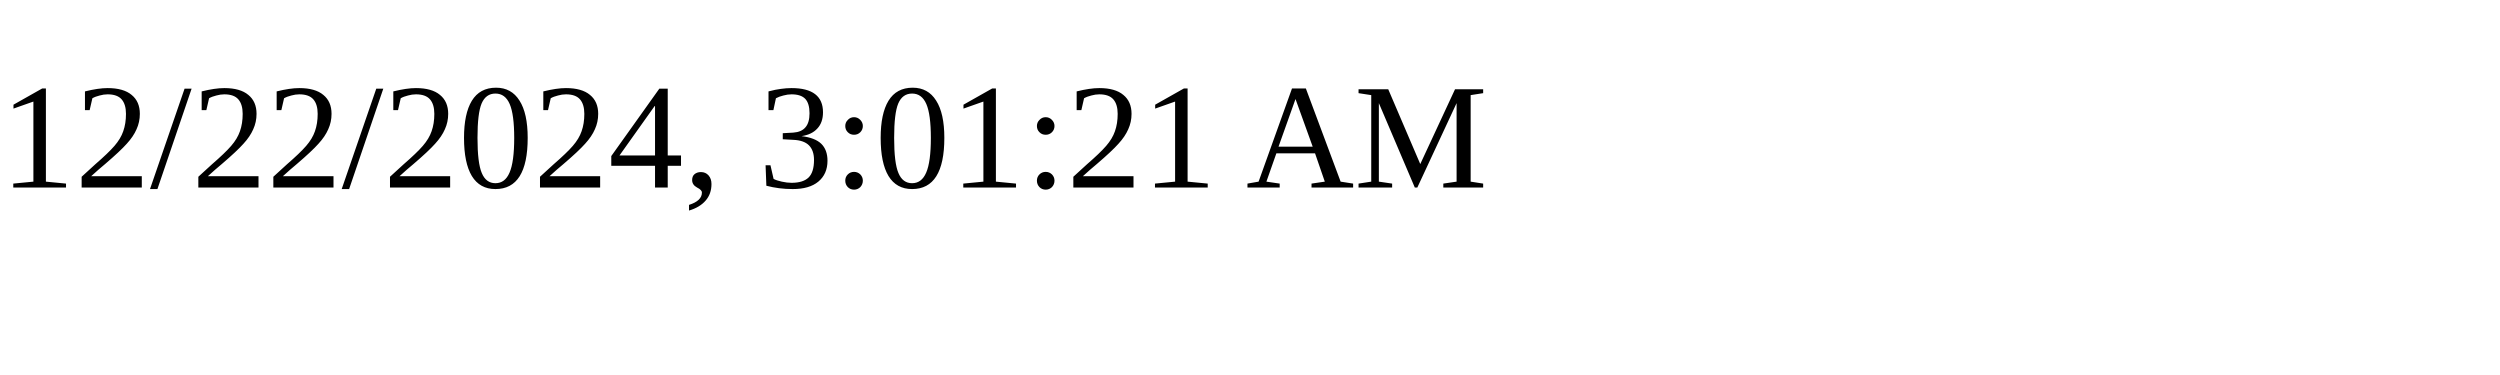
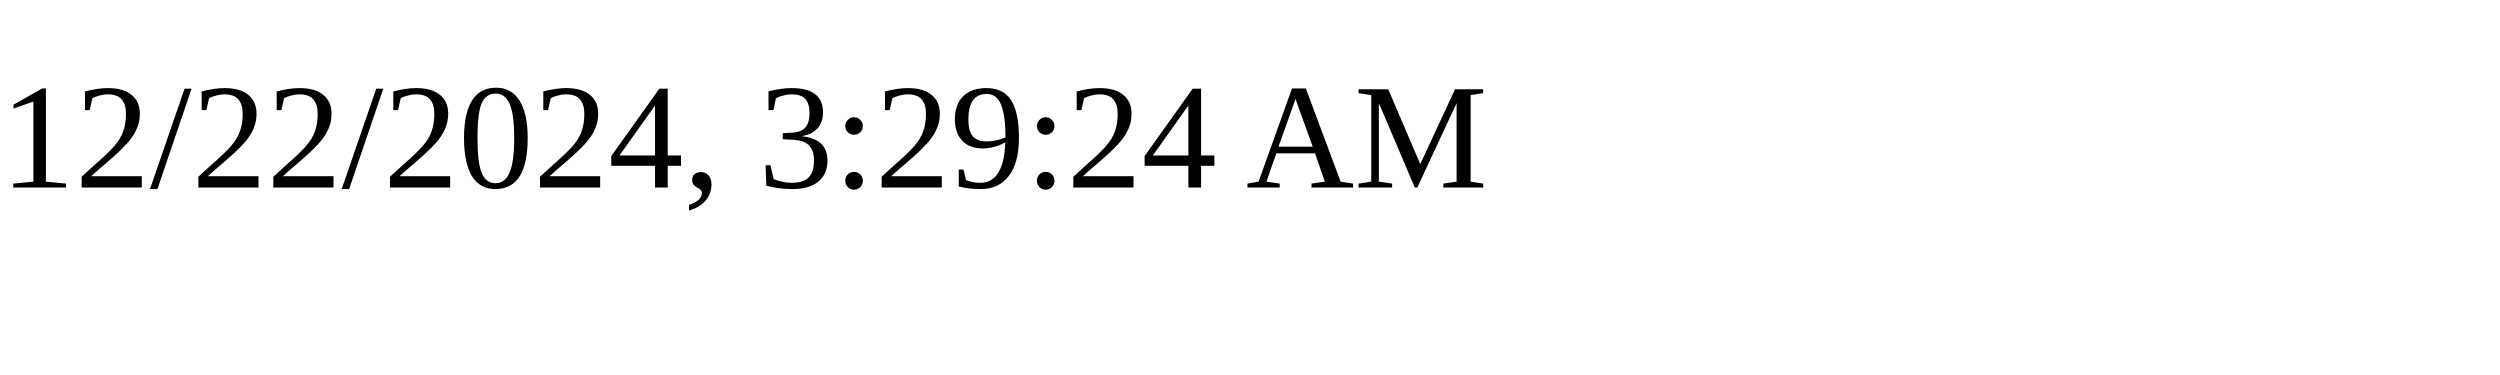
<svg xmlns="http://www.w3.org/2000/svg" height="30" width="200">
-   <text x="0" y="15">12/22/2024, 3:01:21 AM</text>
+   <text x="0" y="15">12/22/2024, 3:29:24 AM</text>
</svg>
